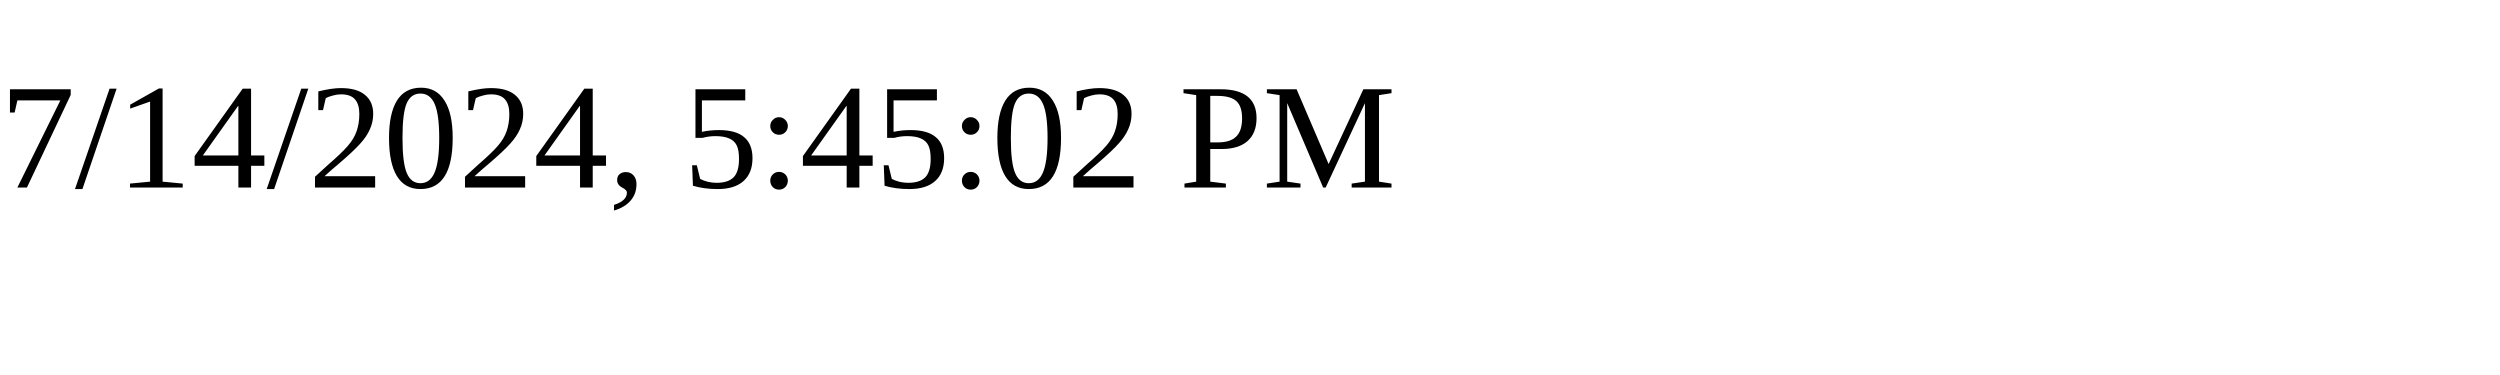
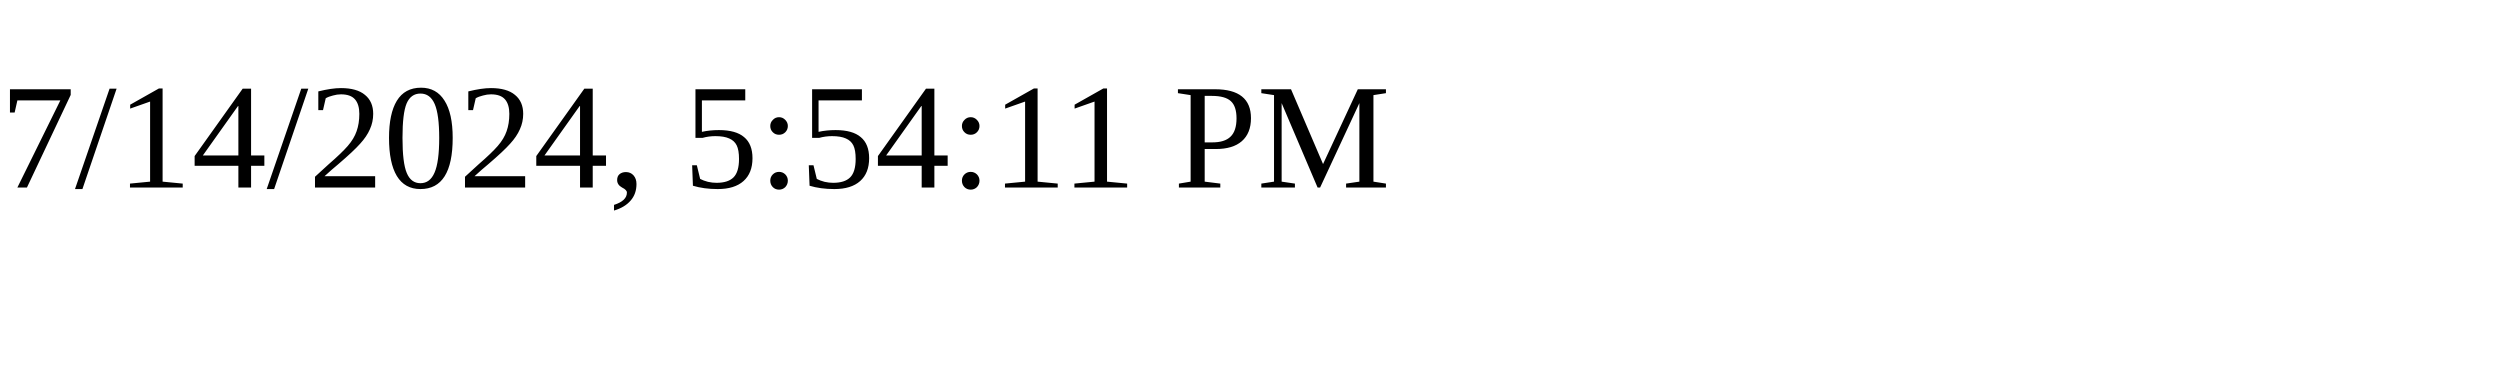
<svg xmlns="http://www.w3.org/2000/svg" height="30" width="200">
-   <text x="0" y="15">7/14/2024, 5:45:02 PM</text>
+   <text x="0" y="15">7/14/2024, 5:54:11 PM</text>
</svg>
